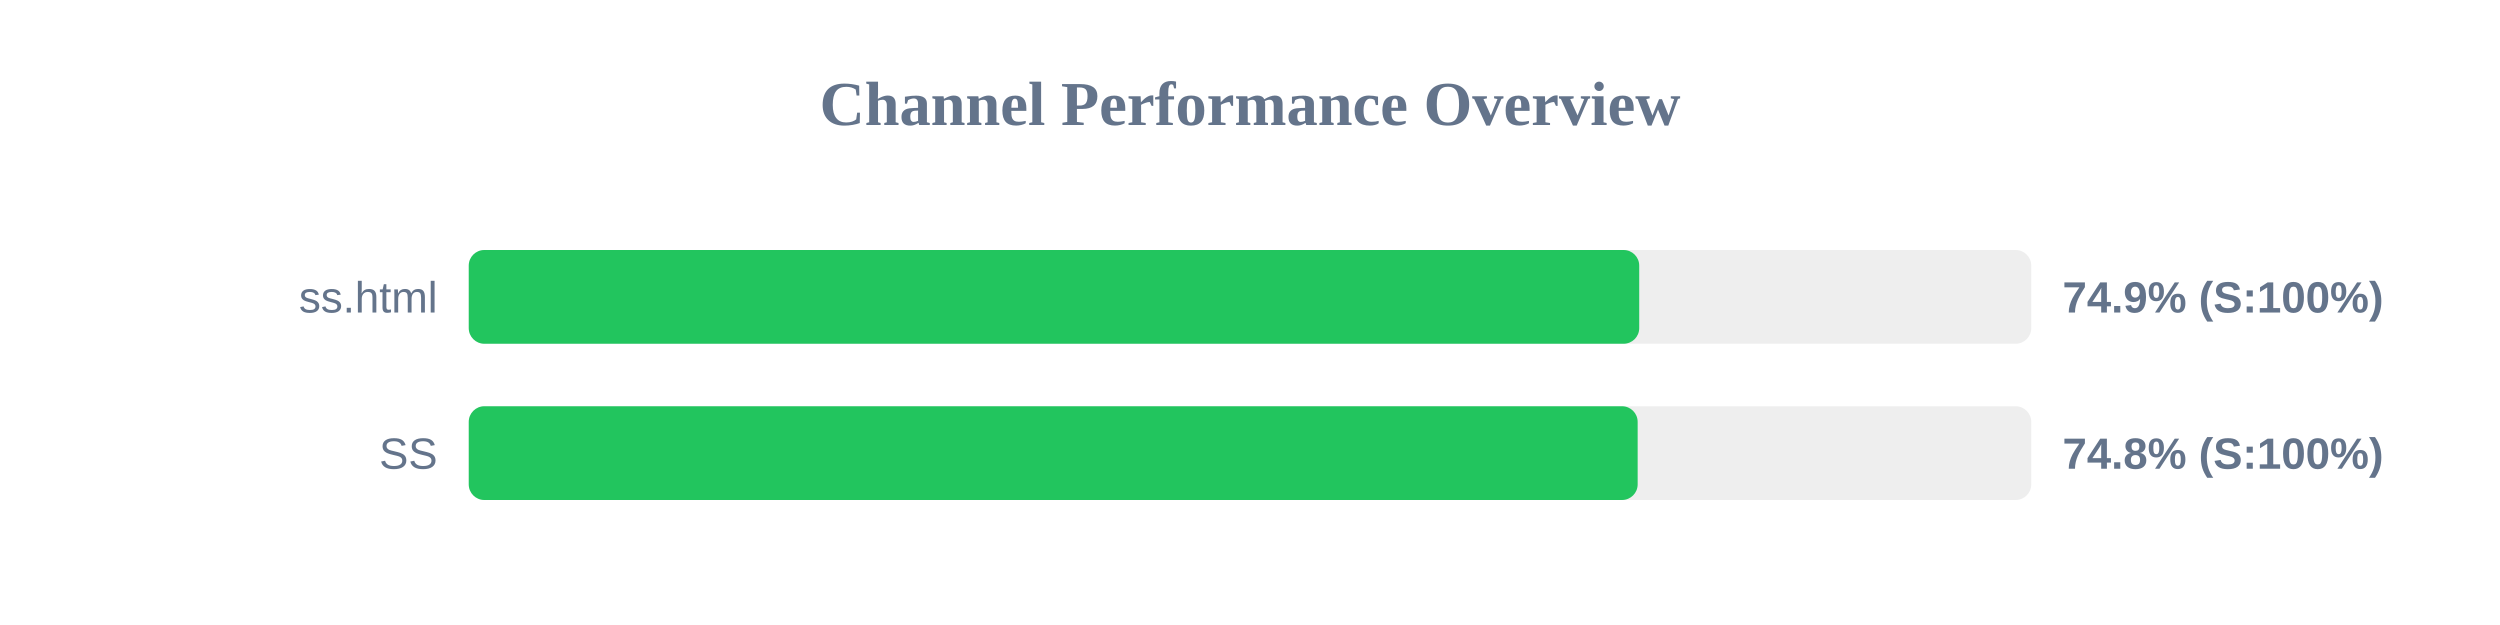
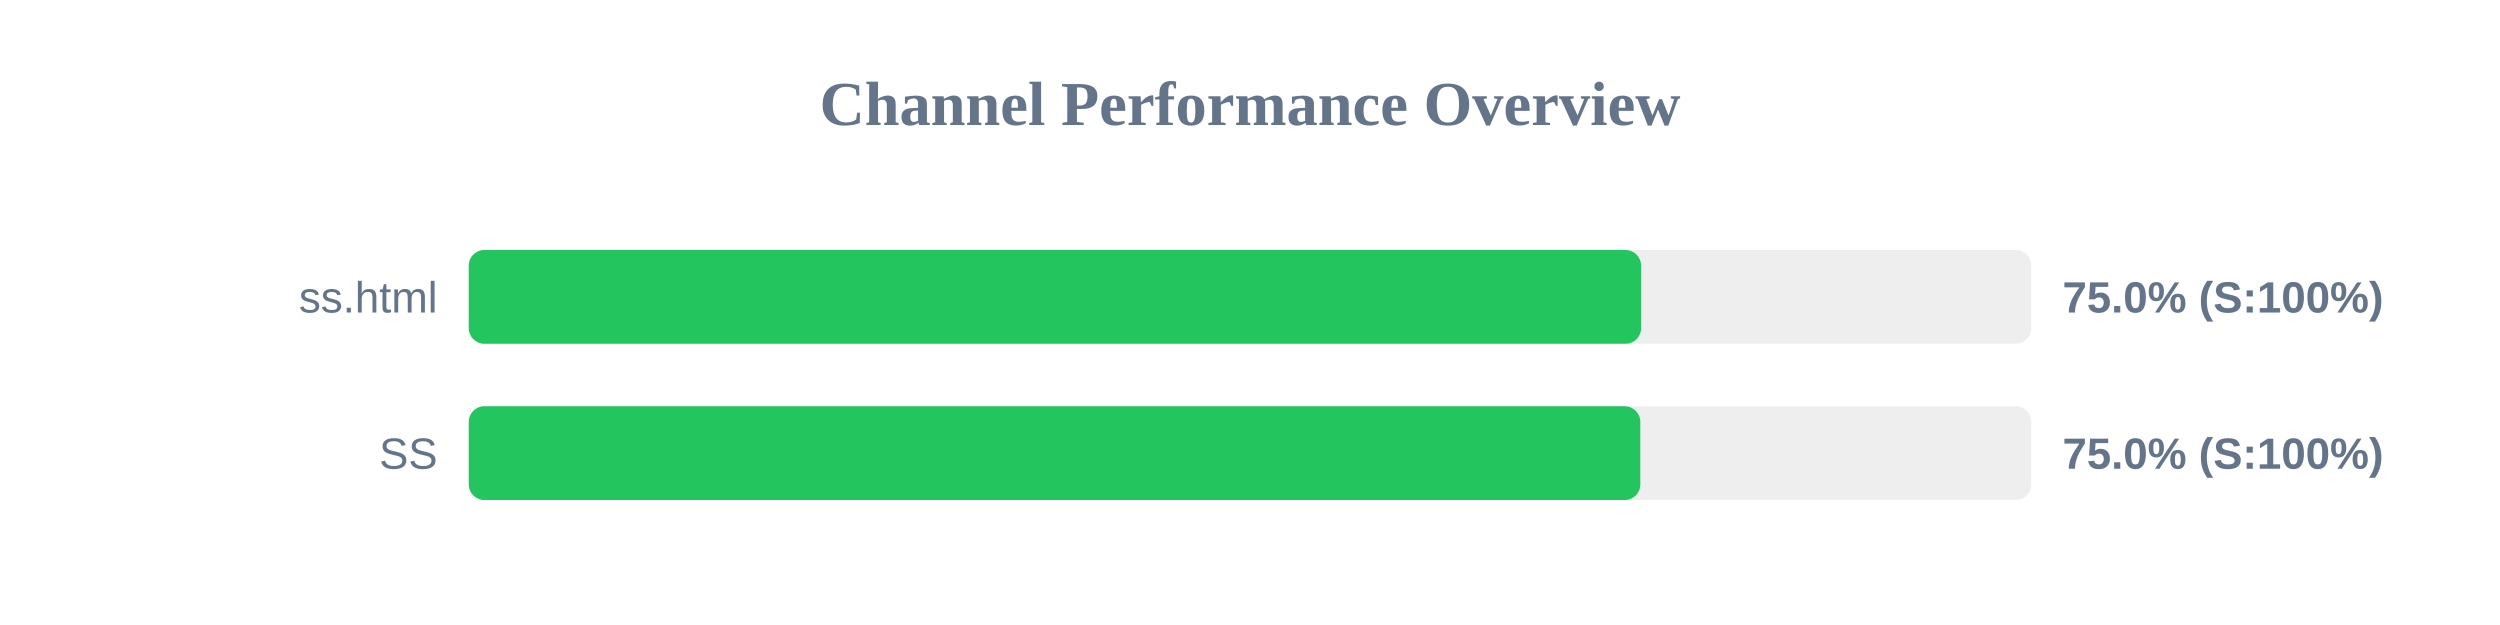
<svg xmlns="http://www.w3.org/2000/svg" width="800" height="200" version="1.1">
  <style>
        .row { font: 14px Arial; fill: #64748b; }
        .score { font: bold 14px Arial; fill: #64748b; }
    </style>
  <text x="400" y="40" text-anchor="middle" font-size="20px" font-weight="bold" fill="#64748b">Channel Performance Overview</text>
  <rect x="150" y="80" width="500" height="30" fill="#eee" rx="5" />
-   <rect x="150" y="80" width="374.55" height="30" fill="#22c55e" rx="5" />
+   <rect x="150" y="80" width="375.15" height="30" fill="#22c55e" rx="5" />
  <text x="140" y="100" text-anchor="end" class="row">ss.html</text>
-   <text x="660" y="100" text-anchor="start" class="score">74.9% (S:100%)</text>
+   <text x="660" y="100" text-anchor="start" class="score">75.0% (S:100%)</text>
  <rect x="150" y="130" width="500" height="30" fill="#eee" rx="5" />
-   <rect x="150" y="130" width="374.05" height="30" fill="#22c55e" rx="5" />
+   <rect x="150" y="130" width="374.9" height="30" fill="#22c55e" rx="5" />
  <text x="140" y="150" text-anchor="end" class="row">SS</text>
-   <text x="660" y="150" text-anchor="start" class="score">74.8% (S:100%)</text>
+   <text x="660" y="150" text-anchor="start" class="score">75.0% (S:100%)</text>
</svg>
